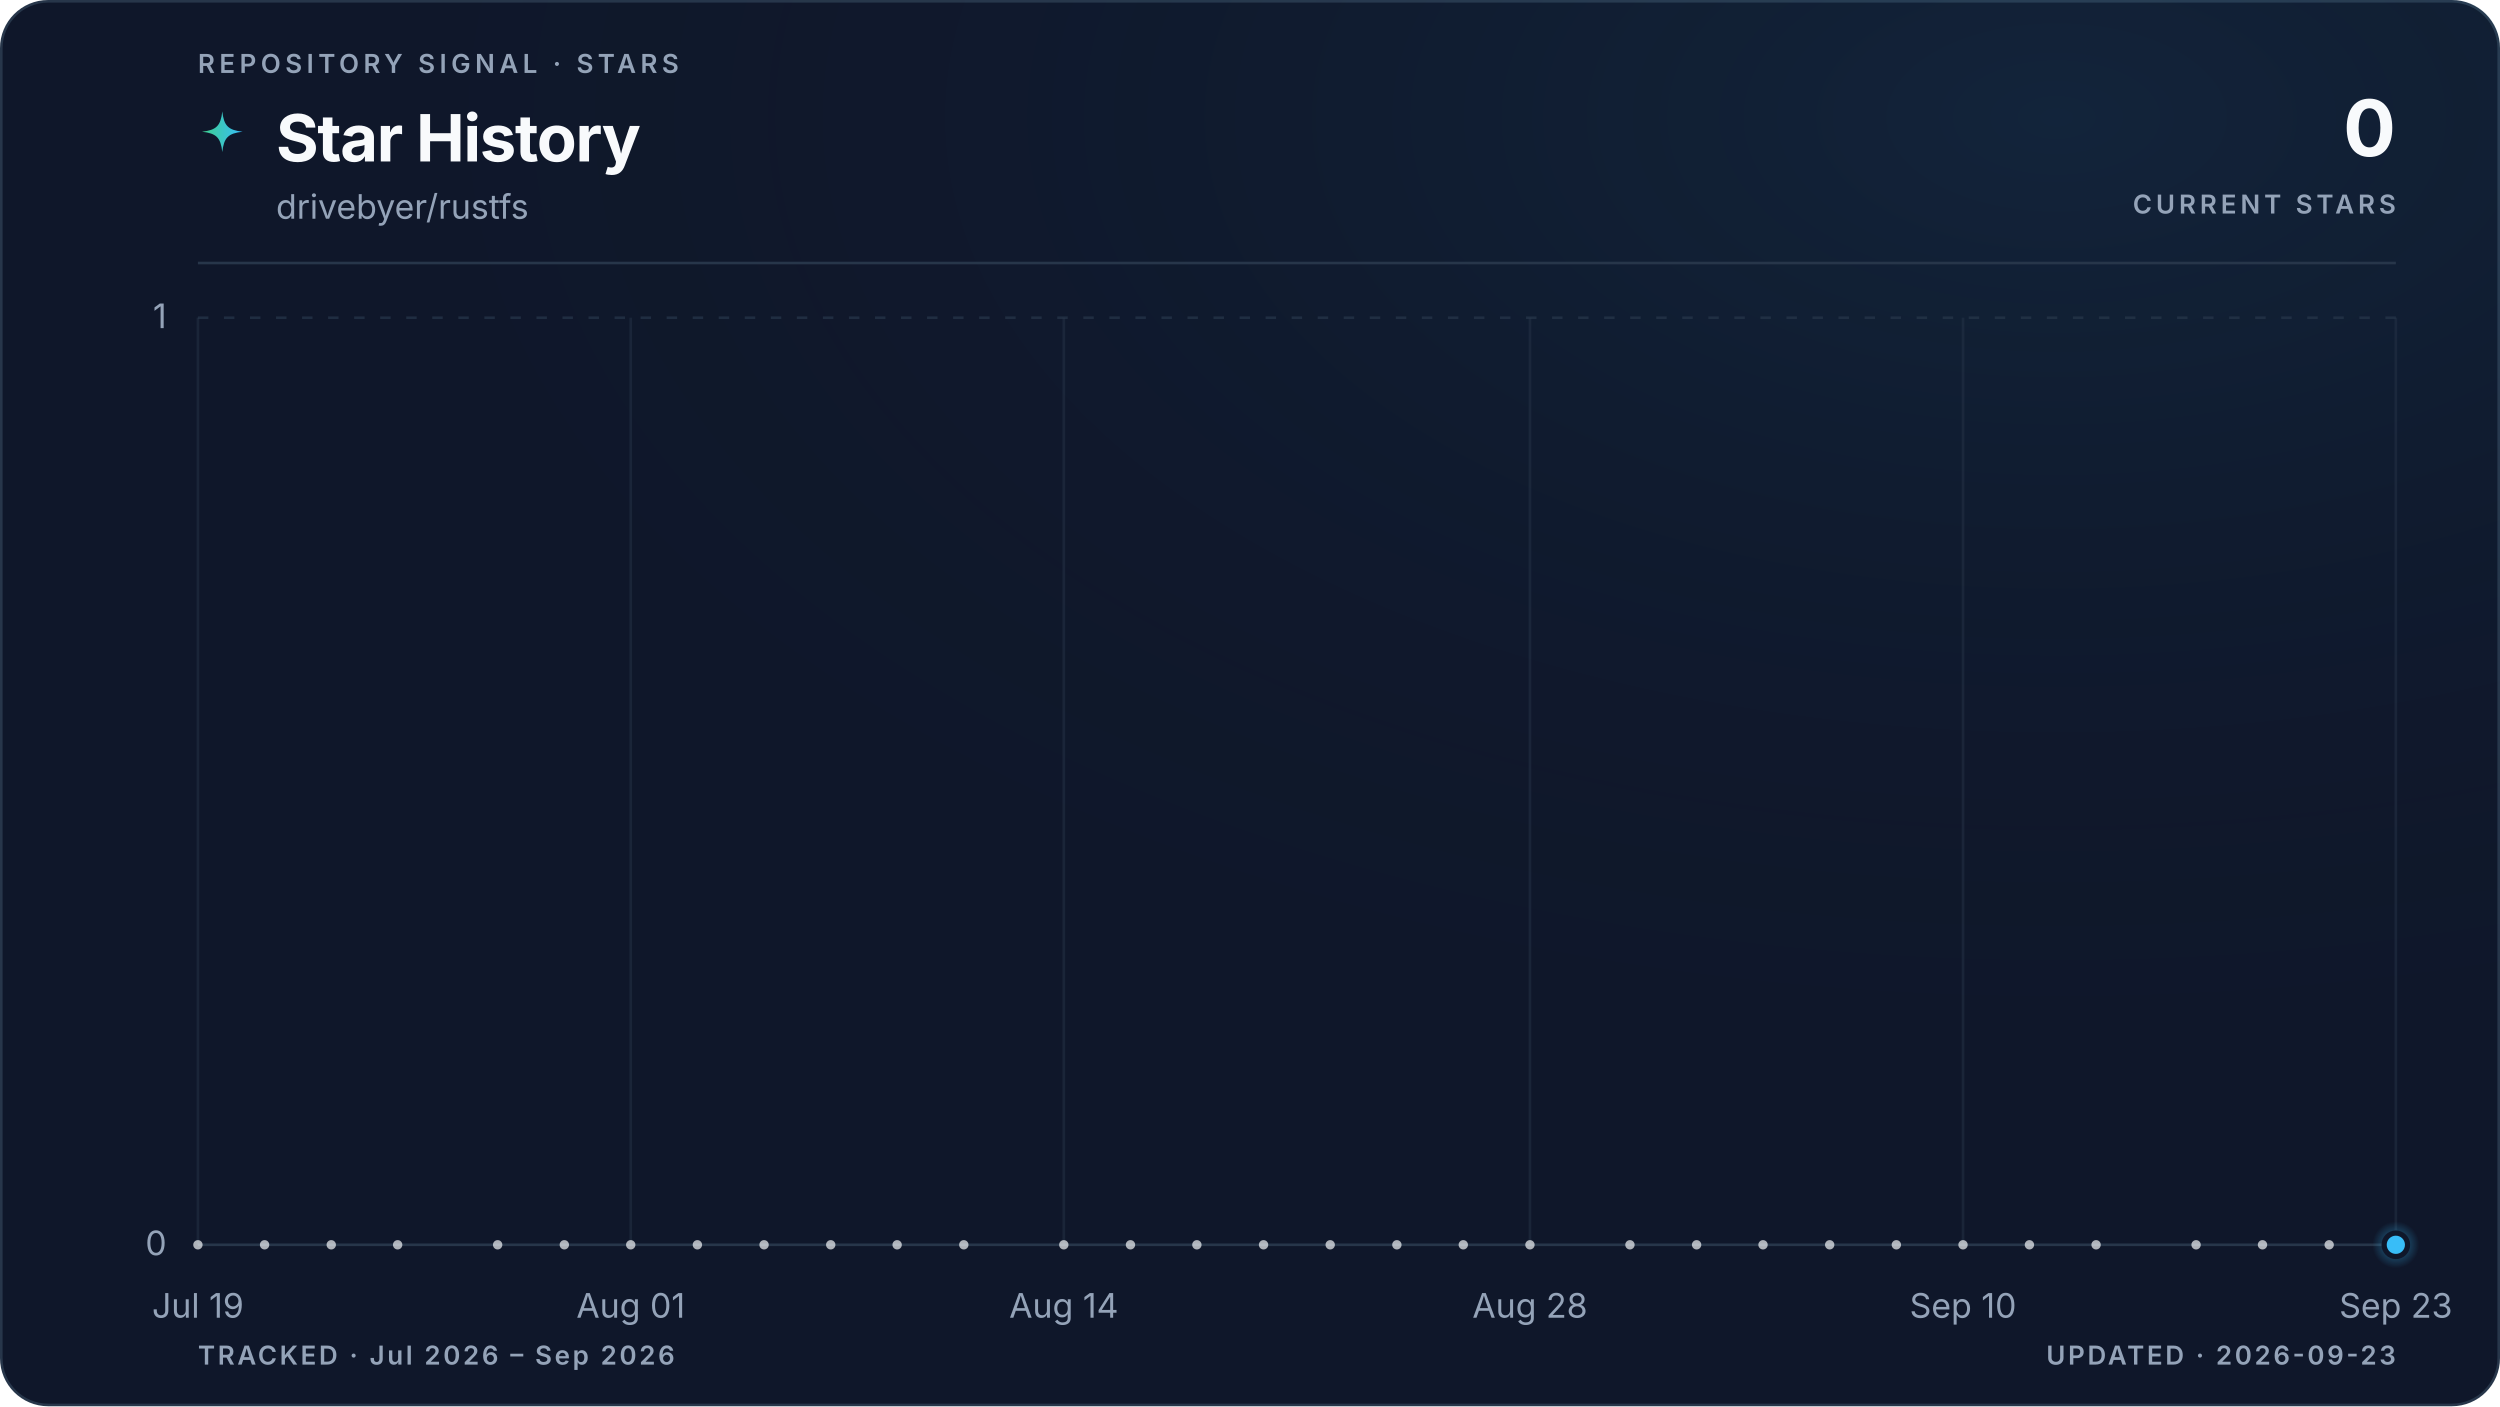
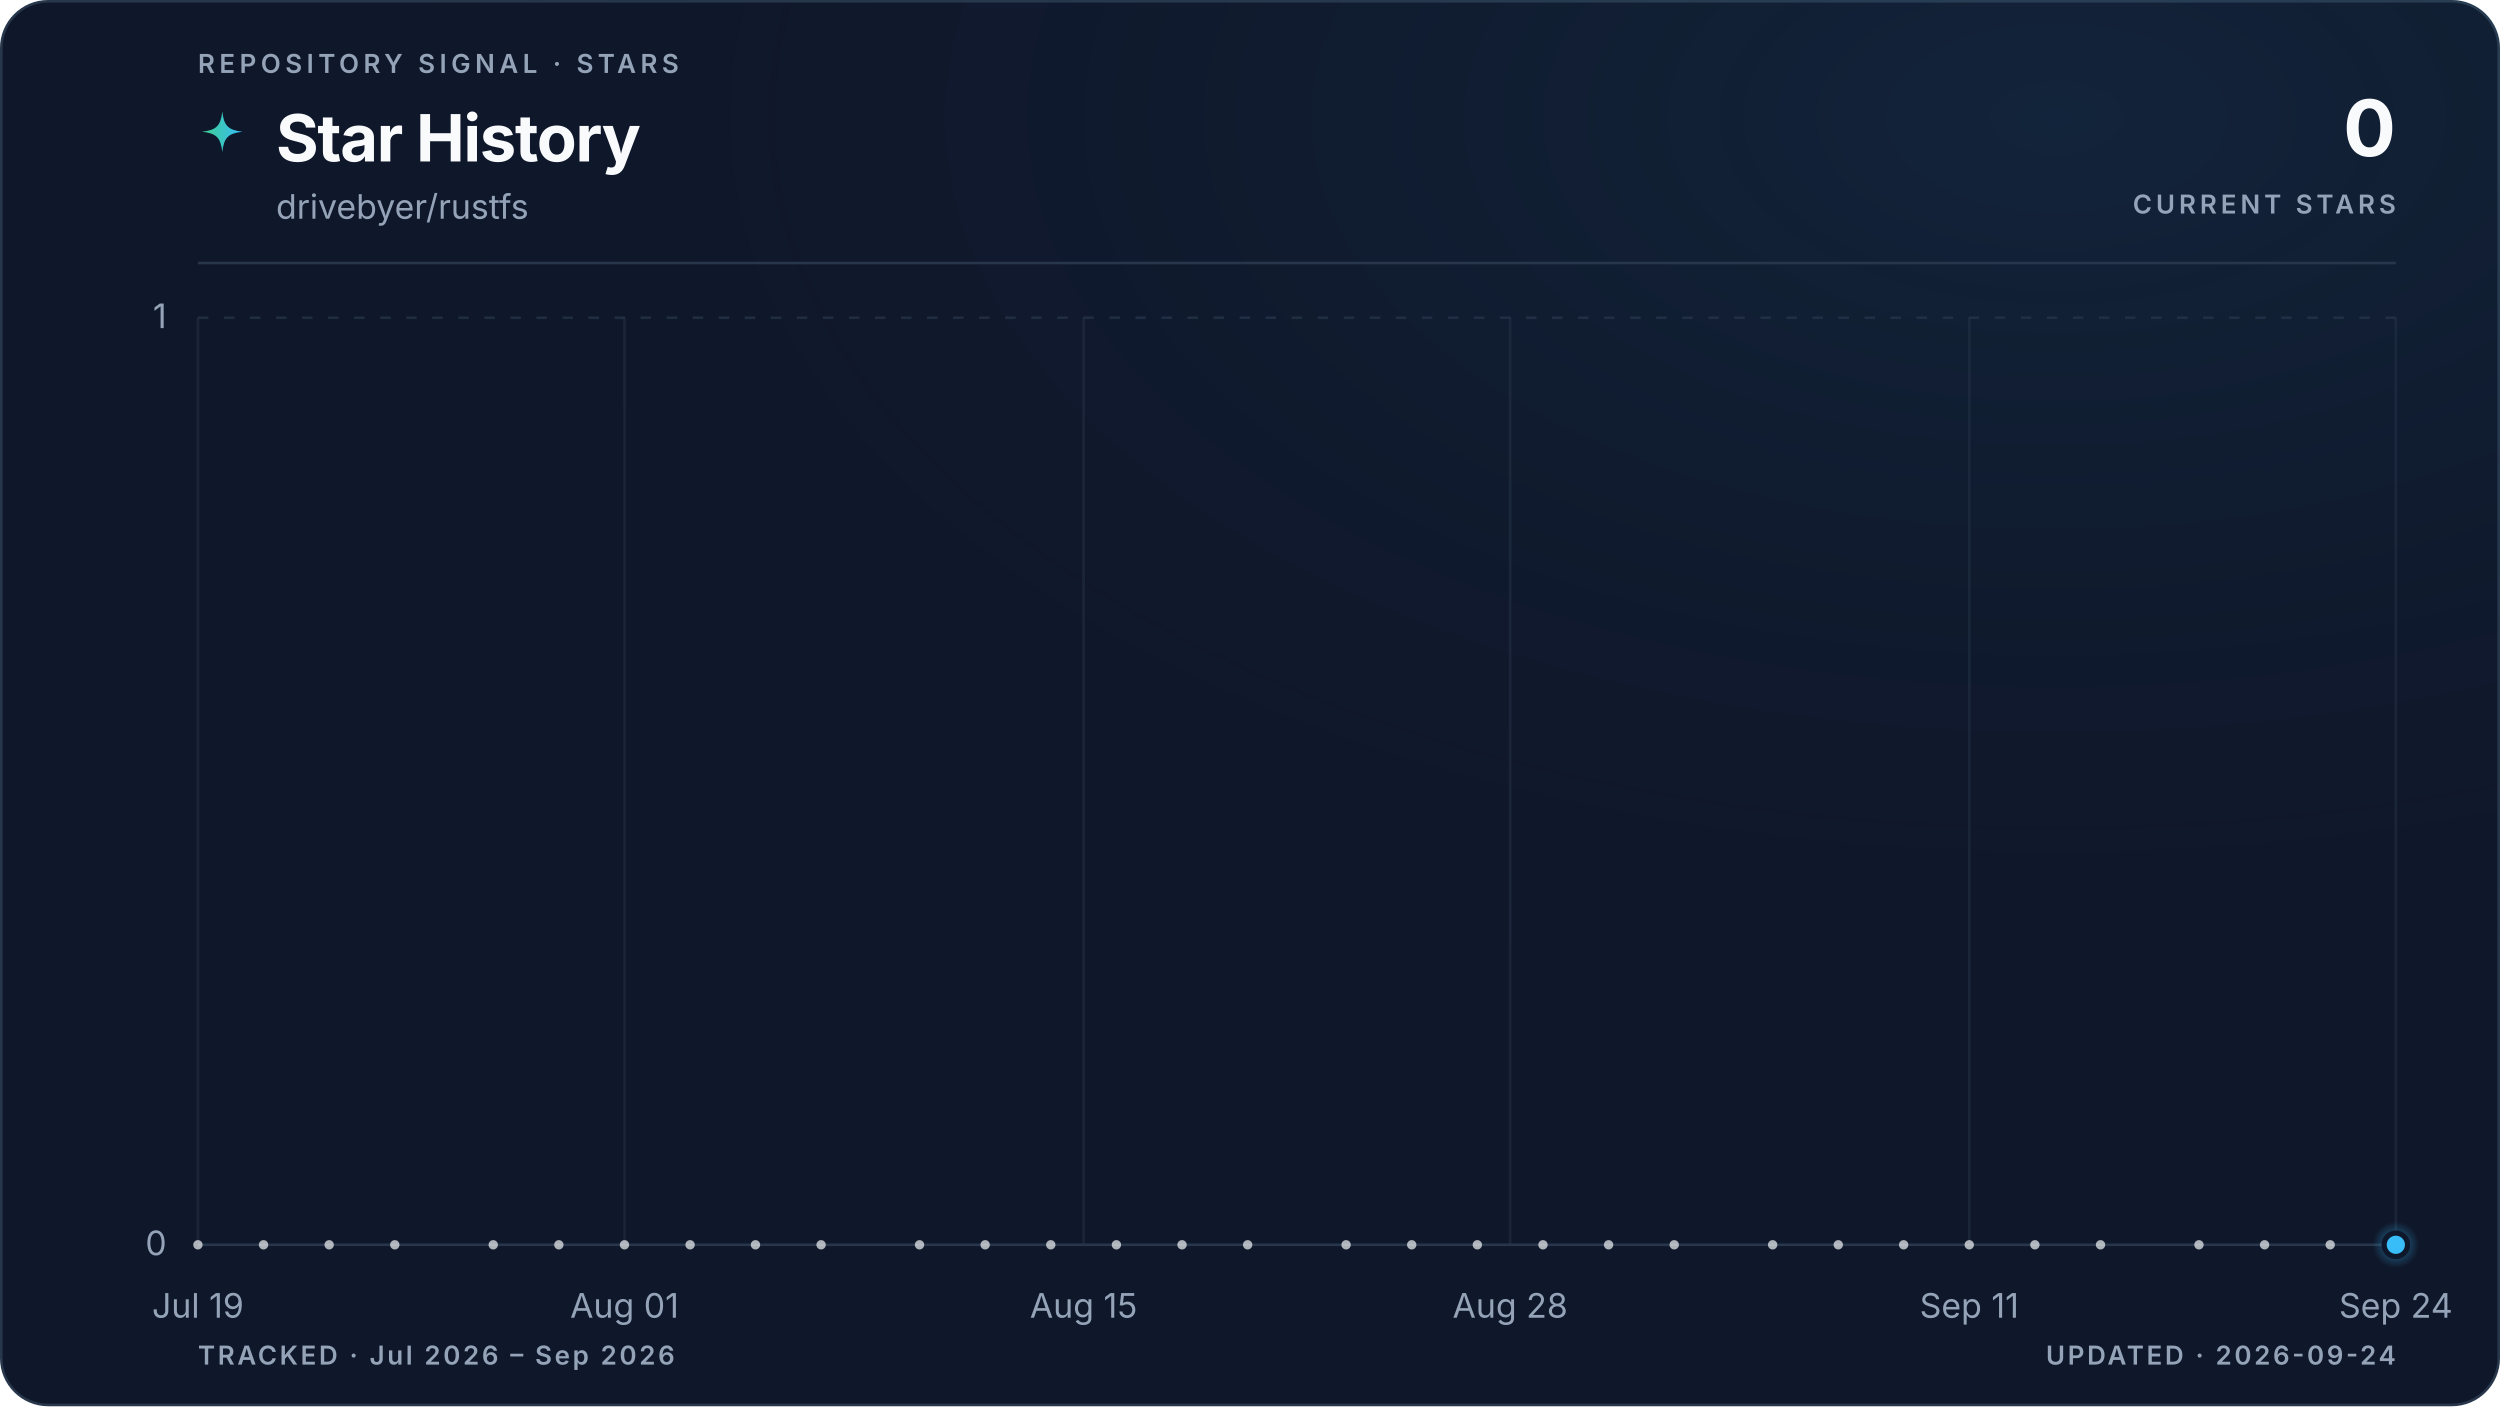
<svg xmlns="http://www.w3.org/2000/svg" viewBox="0 0 960 540" role="img" aria-labelledby="title description" data-style="gradient" data-variant="glow" data-layout="editorial" data-animated="true">
  <defs>
    <linearGradient id="trend" x1="0" y1="0" x2="1" y2="0">
      <stop offset="0%" stop-color="#3ecf8e" />
      <stop offset="100%" stop-color="#38bdf8" />
    </linearGradient>
    <linearGradient id="area" x1="0" y1="0" x2="0" y2="1">
      <stop offset="0%" stop-color="#3ecf8e" stop-opacity="0.22" />
      <stop offset="55%" stop-color="#38bdf8" stop-opacity="0.06" />
      <stop offset="100%" stop-color="#38bdf8" stop-opacity="0" />
    </linearGradient>
    <radialGradient id="marker-halo" cx="50%" cy="50%" r="50%">
      <stop offset="0%" stop-color="#38bdf8" stop-opacity="0.55" />
      <stop offset="100%" stop-color="#38bdf8" stop-opacity="0" />
    </radialGradient>
    <radialGradient id="surface-glow" cx="82%" cy="8%" r="70%">
      <stop offset="0%" stop-color="#38bdf8" stop-opacity="0.08" />
      <stop offset="100%" stop-color="#0f172a" stop-opacity="0" />
    </radialGradient>
    <filter id="trend-glow" x="-20%" y="-20%" width="140%" height="140%">
      <feGaussianBlur stdDeviation="5" />
    </filter>
  </defs>
  <style>
.trend-enter{transform-box:fill-box;transform-origin:center;animation:trend-enter 520ms cubic-bezier(0.16,1,0.3,1)}
.marker-enter{transform-box:fill-box;transform-origin:center;animation:marker-enter 320ms cubic-bezier(0.16,1,0.3,1) 200ms both}
.marker-pulse{transform-box:fill-box;transform-origin:center;animation:marker-pulse 2.6s ease-out infinite}
@keyframes trend-enter{from{opacity:.35;transform:translateY(10px)}to{opacity:1;transform:translateY(0)}}
@keyframes marker-enter{from{opacity:0;transform:scale(.4)}to{opacity:1;transform:scale(1)}}
@keyframes marker-pulse{0%{opacity:.5;transform:scale(.7)}70%,100%{opacity:0;transform:scale(2.1)}}
@media (prefers-reduced-motion:reduce){.trend-enter,.marker-enter,.marker-pulse{animation:none!important}}
@media (prefers-reduced-motion:reduce){.marker-pulse{opacity:0}}
</style>
  <rect x="0.5" y="0.5" width="959" height="539" fill="#0f172a" stroke="#27364a" stroke-width="1" rx="18" />
  <rect width="960" height="540" fill="url(#surface-glow)" rx="18" />
  <text x="76" y="28" fill="#94a3b8" font-family="ui-sans-serif, system-ui, -apple-system, BlinkMacSystemFont, 'Segoe UI', sans-serif" font-size="10" font-weight="600" letter-spacing="1.7">REPOSITORY SIGNAL · STARS</text>
  <path d="M12 1c.8 7.1 2.9 9.2 10 10-7.1.8-9.2 2.9-10 10-.8-7.1-2.9-9.2-10-10 7.1-.8 9.2-2.9 10-10Z" transform="translate(76 42) scale(.78)" fill="url(#trend)" aria-hidden="true" />
  <text x="106" y="62" fill="#f8fafc" font-family="ui-sans-serif, system-ui, -apple-system, BlinkMacSystemFont, 'Segoe UI', sans-serif" font-size="25" font-weight="700" letter-spacing="-0.5">Star History</text>
  <text x="106" y="84" fill="#94a3b8" font-family="ui-sans-serif, system-ui, -apple-system, BlinkMacSystemFont, 'Segoe UI', sans-serif" font-size="13">drivebyer/rustfs</text>
  <text x="920" y="60" fill="#f8fafc" font-family="ui-sans-serif, system-ui, -apple-system, BlinkMacSystemFont, 'Segoe UI', sans-serif" font-size="30" font-weight="700" letter-spacing="-0.6" text-anchor="end">0</text>
  <text x="920" y="82" fill="#94a3b8" font-family="ui-sans-serif, system-ui, -apple-system, BlinkMacSystemFont, 'Segoe UI', sans-serif" font-size="10" font-weight="600" letter-spacing="1.5" text-anchor="end">CURRENT STARS</text>
  <line x1="76" y1="101" x2="920" y2="101" stroke="#27364a" stroke-width="1" />
  <line x1="76" y1="478.0" x2="920" y2="478.0" stroke="#27364a" stroke-width="1" stroke-dasharray="0" opacity="1" />
  <text x="64" y="482.0" fill="#94a3b8" font-family="ui-sans-serif, system-ui, -apple-system, BlinkMacSystemFont, 'Segoe UI', sans-serif" font-size="13" text-anchor="end">0</text>
  <line x1="76" y1="122.0" x2="920" y2="122.0" stroke="#27364a" stroke-width="1" stroke-dasharray="4 6" opacity="0.7" />
  <text x="64" y="126.0" fill="#94a3b8" font-family="ui-sans-serif, system-ui, -apple-system, BlinkMacSystemFont, 'Segoe UI', sans-serif" font-size="13" text-anchor="end">1</text>
  <line x1="76.0" y1="122" x2="76.0" y2="478" stroke="#27364a" stroke-width="1" opacity="0.45" />
  <text x="76.0" y="506" fill="#94a3b8" font-family="ui-sans-serif, system-ui, -apple-system, BlinkMacSystemFont, 'Segoe UI', sans-serif" font-size="13" text-anchor="middle">Jul 19</text>
-   <line x1="242.2" y1="122" x2="242.2" y2="478" stroke="#27364a" stroke-width="1" opacity="0.45" />
-   <text x="242.2" y="506" fill="#94a3b8" font-family="ui-sans-serif, system-ui, -apple-system, BlinkMacSystemFont, 'Segoe UI', sans-serif" font-size="13" text-anchor="middle">Aug 01</text>
-   <line x1="408.5" y1="122" x2="408.5" y2="478" stroke="#27364a" stroke-width="1" opacity="0.45" />
-   <text x="408.5" y="506" fill="#94a3b8" font-family="ui-sans-serif, system-ui, -apple-system, BlinkMacSystemFont, 'Segoe UI', sans-serif" font-size="13" text-anchor="middle">Aug 14</text>
-   <line x1="587.5" y1="122" x2="587.5" y2="478" stroke="#27364a" stroke-width="1" opacity="0.45" />
-   <text x="587.5" y="506" fill="#94a3b8" font-family="ui-sans-serif, system-ui, -apple-system, BlinkMacSystemFont, 'Segoe UI', sans-serif" font-size="13" text-anchor="middle">Aug 28</text>
-   <line x1="753.8" y1="122" x2="753.8" y2="478" stroke="#27364a" stroke-width="1" opacity="0.45" />
-   <text x="753.8" y="506" fill="#94a3b8" font-family="ui-sans-serif, system-ui, -apple-system, BlinkMacSystemFont, 'Segoe UI', sans-serif" font-size="13" text-anchor="middle">Sep 10</text>
+   <line x1="239.8" y1="122" x2="239.8" y2="478" stroke="#27364a" stroke-width="1" opacity="0.45" />
+   <text x="239.8" y="506" fill="#94a3b8" font-family="ui-sans-serif, system-ui, -apple-system, BlinkMacSystemFont, 'Segoe UI', sans-serif" font-size="13" text-anchor="middle">Aug 01</text>
+   <line x1="416.1" y1="122" x2="416.1" y2="478" stroke="#27364a" stroke-width="1" opacity="0.45" />
+   <text x="416.1" y="506" fill="#94a3b8" font-family="ui-sans-serif, system-ui, -apple-system, BlinkMacSystemFont, 'Segoe UI', sans-serif" font-size="13" text-anchor="middle">Aug 15</text>
+   <line x1="579.9" y1="122" x2="579.9" y2="478" stroke="#27364a" stroke-width="1" opacity="0.45" />
+   <text x="579.9" y="506" fill="#94a3b8" font-family="ui-sans-serif, system-ui, -apple-system, BlinkMacSystemFont, 'Segoe UI', sans-serif" font-size="13" text-anchor="middle">Aug 28</text>
+   <line x1="756.2" y1="122" x2="756.2" y2="478" stroke="#27364a" stroke-width="1" opacity="0.45" />
+   <text x="756.2" y="506" fill="#94a3b8" font-family="ui-sans-serif, system-ui, -apple-system, BlinkMacSystemFont, 'Segoe UI', sans-serif" font-size="13" text-anchor="middle">Sep 11</text>
  <line x1="920.0" y1="122" x2="920.0" y2="478" stroke="#27364a" stroke-width="1" opacity="0.45" />
-   <text x="920.0" y="506" fill="#94a3b8" font-family="ui-sans-serif, system-ui, -apple-system, BlinkMacSystemFont, 'Segoe UI', sans-serif" font-size="13" text-anchor="middle">Sep 23</text>
+   <text x="920.0" y="506" fill="#94a3b8" font-family="ui-sans-serif, system-ui, -apple-system, BlinkMacSystemFont, 'Segoe UI', sans-serif" font-size="13" text-anchor="middle">Sep 24</text>
  <g class="trend-enter">
-     <path d="M 76.0 478.0 C 80.3 478.0, 84.5 478.0, 88.8 478.0 C 93.1 478.0, 97.3 478.0, 101.6 478.0 C 105.8 478.0, 110.1 478.0, 114.4 478.0 C 118.6 478.0, 122.9 478.0, 127.2 478.0 C 131.4 478.0, 135.7 478.0, 139.9 478.0 C 144.2 478.0, 148.5 478.0, 152.7 478.0 C 157.0 478.0, 161.3 478.0, 165.5 478.0 C 169.8 478.0, 174.0 478.0, 178.3 478.0 C 182.6 478.0, 186.8 478.0, 191.1 478.0 C 195.4 478.0, 199.6 478.0, 203.9 478.0 C 208.1 478.0, 212.4 478.0, 216.7 478.0 C 220.9 478.0, 225.2 478.0, 229.5 478.0 C 233.7 478.0, 238.0 478.0, 242.2 478.0 C 246.5 478.0, 250.8 478.0, 255.0 478.0 C 259.3 478.0, 263.6 478.0, 267.8 478.0 C 272.1 478.0, 276.3 478.0, 280.6 478.0 C 284.9 478.0, 289.1 478.0, 293.4 478.0 C 297.7 478.0, 301.9 478.0, 306.2 478.0 C 310.4 478.0, 314.7 478.0, 319.0 478.0 C 323.2 478.0, 327.5 478.0, 331.8 478.0 C 336.0 478.0, 340.3 478.0, 344.5 478.0 C 348.8 478.0, 353.1 478.0, 357.3 478.0 C 361.6 478.0, 365.9 478.0, 370.1 478.0 C 374.4 478.0, 378.6 478.0, 382.9 478.0 C 387.2 478.0, 391.4 478.0, 395.7 478.0 C 400.0 478.0, 404.2 478.0, 408.5 478.0 C 412.7 478.0, 417.0 478.0, 421.3 478.0 C 425.5 478.0, 429.8 478.0, 434.1 478.0 C 438.3 478.0, 442.6 478.0, 446.8 478.0 C 451.1 478.0, 455.4 478.0, 459.6 478.0 C 463.9 478.0, 468.2 478.0, 472.4 478.0 C 476.7 478.0, 480.9 478.0, 485.2 478.0 C 489.5 478.0, 493.7 478.0, 498.0 478.0 C 502.3 478.0, 506.5 478.0, 510.8 478.0 C 515.1 478.0, 519.3 478.0, 523.6 478.0 C 527.8 478.0, 532.1 478.0, 536.4 478.0 C 540.6 478.0, 544.9 478.0, 549.2 478.0 C 553.4 478.0, 557.7 478.0, 561.9 478.0 C 566.2 478.0, 570.5 478.0, 574.7 478.0 C 579.0 478.0, 583.3 478.0, 587.5 478.0 C 591.8 478.0, 596.0 478.0, 600.3 478.0 C 604.6 478.0, 608.8 478.0, 613.1 478.0 C 617.4 478.0, 621.6 478.0, 625.9 478.0 C 630.1 478.0, 634.4 478.0, 638.7 478.0 C 642.9 478.0, 647.2 478.0, 651.5 478.0 C 655.7 478.0, 660.0 478.0, 664.2 478.0 C 668.5 478.0, 672.8 478.0, 677.0 478.0 C 681.3 478.0, 685.6 478.0, 689.8 478.0 C 694.1 478.0, 698.3 478.0, 702.6 478.0 C 706.9 478.0, 711.1 478.0, 715.4 478.0 C 719.7 478.0, 723.9 478.0, 728.2 478.0 C 732.4 478.0, 736.7 478.0, 741.0 478.0 C 745.2 478.0, 749.5 478.0, 753.8 478.0 C 758.0 478.0, 762.3 478.0, 766.5 478.0 C 770.8 478.0, 775.1 478.0, 779.3 478.0 C 783.6 478.0, 787.9 478.0, 792.1 478.0 C 796.4 478.0, 800.6 478.0, 804.9 478.0 C 809.2 478.0, 813.4 478.0, 817.7 478.0 C 822.0 478.0, 826.2 478.0, 830.5 478.0 C 834.7 478.0, 839.0 478.0, 843.3 478.0 C 847.5 478.0, 851.8 478.0, 856.1 478.0 C 860.3 478.0, 864.6 478.0, 868.8 478.0 C 873.1 478.0, 877.4 478.0, 881.6 478.0 C 885.9 478.0, 890.2 478.0, 894.4 478.0 C 898.7 478.0, 902.9 478.0, 907.2 478.0 C 911.5 478.0, 915.7 478.0, 920.0 478.0 L 920.0 478.0 L 76.0 478.0 Z" fill="url(#area)" />
-     <path d="M 76.0 478.0 C 80.3 478.0, 84.5 478.0, 88.8 478.0 C 93.1 478.0, 97.3 478.0, 101.6 478.0 C 105.8 478.0, 110.1 478.0, 114.4 478.0 C 118.6 478.0, 122.9 478.0, 127.2 478.0 C 131.4 478.0, 135.7 478.0, 139.9 478.0 C 144.2 478.0, 148.5 478.0, 152.7 478.0 C 157.0 478.0, 161.3 478.0, 165.5 478.0 C 169.8 478.0, 174.0 478.0, 178.3 478.0 C 182.6 478.0, 186.8 478.0, 191.1 478.0 C 195.4 478.0, 199.6 478.0, 203.9 478.0 C 208.1 478.0, 212.4 478.0, 216.7 478.0 C 220.9 478.0, 225.2 478.0, 229.5 478.0 C 233.7 478.0, 238.0 478.0, 242.2 478.0 C 246.5 478.0, 250.8 478.0, 255.0 478.0 C 259.3 478.0, 263.6 478.0, 267.8 478.0 C 272.1 478.0, 276.3 478.0, 280.6 478.0 C 284.9 478.0, 289.1 478.0, 293.4 478.0 C 297.7 478.0, 301.9 478.0, 306.2 478.0 C 310.4 478.0, 314.7 478.0, 319.0 478.0 C 323.2 478.0, 327.5 478.0, 331.8 478.0 C 336.0 478.0, 340.3 478.0, 344.5 478.0 C 348.8 478.0, 353.1 478.0, 357.3 478.0 C 361.6 478.0, 365.9 478.0, 370.1 478.0 C 374.4 478.0, 378.6 478.0, 382.9 478.0 C 387.2 478.0, 391.4 478.0, 395.7 478.0 C 400.0 478.0, 404.2 478.0, 408.5 478.0 C 412.7 478.0, 417.0 478.0, 421.3 478.0 C 425.5 478.0, 429.8 478.0, 434.1 478.0 C 438.3 478.0, 442.6 478.0, 446.8 478.0 C 451.1 478.0, 455.4 478.0, 459.6 478.0 C 463.9 478.0, 468.2 478.0, 472.4 478.0 C 476.7 478.0, 480.9 478.0, 485.2 478.0 C 489.5 478.0, 493.7 478.0, 498.0 478.0 C 502.3 478.0, 506.5 478.0, 510.8 478.0 C 515.1 478.0, 519.3 478.0, 523.6 478.0 C 527.8 478.0, 532.1 478.0, 536.4 478.0 C 540.6 478.0, 544.9 478.0, 549.2 478.0 C 553.4 478.0, 557.7 478.0, 561.9 478.0 C 566.2 478.0, 570.5 478.0, 574.7 478.0 C 579.0 478.0, 583.3 478.0, 587.5 478.0 C 591.8 478.0, 596.0 478.0, 600.3 478.0 C 604.6 478.0, 608.8 478.0, 613.1 478.0 C 617.4 478.0, 621.6 478.0, 625.9 478.0 C 630.1 478.0, 634.4 478.0, 638.7 478.0 C 642.9 478.0, 647.2 478.0, 651.5 478.0 C 655.7 478.0, 660.0 478.0, 664.2 478.0 C 668.5 478.0, 672.8 478.0, 677.0 478.0 C 681.3 478.0, 685.6 478.0, 689.8 478.0 C 694.1 478.0, 698.3 478.0, 702.6 478.0 C 706.9 478.0, 711.1 478.0, 715.4 478.0 C 719.7 478.0, 723.9 478.0, 728.2 478.0 C 732.4 478.0, 736.7 478.0, 741.0 478.0 C 745.2 478.0, 749.5 478.0, 753.8 478.0 C 758.0 478.0, 762.3 478.0, 766.5 478.0 C 770.8 478.0, 775.1 478.0, 779.3 478.0 C 783.6 478.0, 787.9 478.0, 792.1 478.0 C 796.4 478.0, 800.6 478.0, 804.9 478.0 C 809.2 478.0, 813.4 478.0, 817.7 478.0 C 822.0 478.0, 826.2 478.0, 830.5 478.0 C 834.7 478.0, 839.0 478.0, 843.3 478.0 C 847.5 478.0, 851.8 478.0, 856.1 478.0 C 860.3 478.0, 864.6 478.0, 868.8 478.0 C 873.1 478.0, 877.4 478.0, 881.6 478.0 C 885.9 478.0, 890.2 478.0, 894.4 478.0 C 898.7 478.0, 902.9 478.0, 907.2 478.0 C 911.5 478.0, 915.7 478.0, 920.0 478.0" fill="none" stroke="url(#trend)" stroke-width="10" stroke-linecap="round" stroke-linejoin="round" opacity="0.10" filter="url(#trend-glow)" />
-     <path d="M 76.0 478.0 C 80.3 478.0, 84.5 478.0, 88.8 478.0 C 93.1 478.0, 97.3 478.0, 101.6 478.0 C 105.8 478.0, 110.1 478.0, 114.4 478.0 C 118.6 478.0, 122.9 478.0, 127.2 478.0 C 131.4 478.0, 135.7 478.0, 139.9 478.0 C 144.2 478.0, 148.5 478.0, 152.7 478.0 C 157.0 478.0, 161.3 478.0, 165.5 478.0 C 169.8 478.0, 174.0 478.0, 178.3 478.0 C 182.6 478.0, 186.8 478.0, 191.1 478.0 C 195.4 478.0, 199.6 478.0, 203.9 478.0 C 208.1 478.0, 212.4 478.0, 216.7 478.0 C 220.9 478.0, 225.2 478.0, 229.5 478.0 C 233.7 478.0, 238.0 478.0, 242.2 478.0 C 246.5 478.0, 250.8 478.0, 255.0 478.0 C 259.3 478.0, 263.6 478.0, 267.8 478.0 C 272.1 478.0, 276.3 478.0, 280.6 478.0 C 284.9 478.0, 289.1 478.0, 293.4 478.0 C 297.7 478.0, 301.9 478.0, 306.2 478.0 C 310.4 478.0, 314.7 478.0, 319.0 478.0 C 323.2 478.0, 327.5 478.0, 331.8 478.0 C 336.0 478.0, 340.3 478.0, 344.5 478.0 C 348.8 478.0, 353.1 478.0, 357.3 478.0 C 361.6 478.0, 365.9 478.0, 370.1 478.0 C 374.4 478.0, 378.6 478.0, 382.9 478.0 C 387.2 478.0, 391.4 478.0, 395.7 478.0 C 400.0 478.0, 404.2 478.0, 408.5 478.0 C 412.7 478.0, 417.0 478.0, 421.3 478.0 C 425.5 478.0, 429.8 478.0, 434.1 478.0 C 438.3 478.0, 442.6 478.0, 446.8 478.0 C 451.1 478.0, 455.4 478.0, 459.6 478.0 C 463.9 478.0, 468.2 478.0, 472.4 478.0 C 476.7 478.0, 480.9 478.0, 485.2 478.0 C 489.5 478.0, 493.7 478.0, 498.0 478.0 C 502.3 478.0, 506.5 478.0, 510.8 478.0 C 515.1 478.0, 519.3 478.0, 523.6 478.0 C 527.8 478.0, 532.1 478.0, 536.4 478.0 C 540.6 478.0, 544.9 478.0, 549.2 478.0 C 553.4 478.0, 557.7 478.0, 561.9 478.0 C 566.2 478.0, 570.5 478.0, 574.7 478.0 C 579.0 478.0, 583.3 478.0, 587.5 478.0 C 591.8 478.0, 596.0 478.0, 600.3 478.0 C 604.6 478.0, 608.8 478.0, 613.1 478.0 C 617.4 478.0, 621.6 478.0, 625.9 478.0 C 630.1 478.0, 634.4 478.0, 638.7 478.0 C 642.9 478.0, 647.2 478.0, 651.5 478.0 C 655.7 478.0, 660.0 478.0, 664.2 478.0 C 668.5 478.0, 672.8 478.0, 677.0 478.0 C 681.3 478.0, 685.6 478.0, 689.8 478.0 C 694.1 478.0, 698.3 478.0, 702.6 478.0 C 706.9 478.0, 711.1 478.0, 715.4 478.0 C 719.7 478.0, 723.9 478.0, 728.2 478.0 C 732.4 478.0, 736.7 478.0, 741.0 478.0 C 745.2 478.0, 749.5 478.0, 753.8 478.0 C 758.0 478.0, 762.3 478.0, 766.5 478.0 C 770.8 478.0, 775.1 478.0, 779.3 478.0 C 783.6 478.0, 787.9 478.0, 792.1 478.0 C 796.4 478.0, 800.6 478.0, 804.9 478.0 C 809.2 478.0, 813.4 478.0, 817.7 478.0 C 822.0 478.0, 826.2 478.0, 830.5 478.0 C 834.7 478.0, 839.0 478.0, 843.3 478.0 C 847.5 478.0, 851.8 478.0, 856.1 478.0 C 860.3 478.0, 864.6 478.0, 868.8 478.0 C 873.1 478.0, 877.4 478.0, 881.6 478.0 C 885.9 478.0, 890.2 478.0, 894.4 478.0 C 898.7 478.0, 902.9 478.0, 907.2 478.0 C 911.5 478.0, 915.7 478.0, 920.0 478.0" fill="none" stroke="url(#trend)" stroke-width="3" stroke-linecap="round" stroke-linejoin="round" />
+     <path d="M 76.0 478.0 C 80.2 478.0, 84.4 478.0, 88.6 478.0 C 92.8 478.0, 97.0 478.0, 101.2 478.0 C 105.4 478.0, 109.6 478.0, 113.8 478.0 C 118.0 478.0, 122.2 478.0, 126.4 478.0 C 130.6 478.0, 134.8 478.0, 139.0 478.0 C 143.2 478.0, 147.4 478.0, 151.6 478.0 C 155.8 478.0, 160.0 478.0, 164.2 478.0 C 168.4 478.0, 172.6 478.0, 176.8 478.0 C 181.0 478.0, 185.2 478.0, 189.4 478.0 C 193.6 478.0, 197.8 478.0, 202.0 478.0 C 206.2 478.0, 210.4 478.0, 214.6 478.0 C 218.8 478.0, 223.0 478.0, 227.2 478.0 C 231.4 478.0, 235.6 478.0, 239.8 478.0 C 244.0 478.0, 248.2 478.0, 252.4 478.0 C 256.6 478.0, 260.8 478.0, 265.0 478.0 C 269.2 478.0, 273.4 478.0, 277.6 478.0 C 281.8 478.0, 286.0 478.0, 290.1 478.0 C 294.3 478.0, 298.5 478.0, 302.7 478.0 C 306.9 478.0, 311.1 478.0, 315.3 478.0 C 319.5 478.0, 323.7 478.0, 327.9 478.0 C 332.1 478.0, 336.3 478.0, 340.5 478.0 C 344.7 478.0, 348.9 478.0, 353.1 478.0 C 357.3 478.0, 361.5 478.0, 365.7 478.0 C 369.9 478.0, 374.1 478.0, 378.3 478.0 C 382.5 478.0, 386.7 478.0, 390.9 478.0 C 395.1 478.0, 399.3 478.0, 403.5 478.0 C 407.7 478.0, 411.9 478.0, 416.1 478.0 C 420.3 478.0, 424.5 478.0, 428.7 478.0 C 432.9 478.0, 437.1 478.0, 441.3 478.0 C 445.5 478.0, 449.7 478.0, 453.9 478.0 C 458.1 478.0, 462.3 478.0, 466.5 478.0 C 470.7 478.0, 474.9 478.0, 479.1 478.0 C 483.3 478.0, 487.5 478.0, 491.7 478.0 C 495.9 478.0, 500.1 478.0, 504.3 478.0 C 508.5 478.0, 512.7 478.0, 516.9 478.0 C 521.1 478.0, 525.3 478.0, 529.5 478.0 C 533.7 478.0, 537.9 478.0, 542.1 478.0 C 546.3 478.0, 550.5 478.0, 554.7 478.0 C 558.9 478.0, 563.1 478.0, 567.3 478.0 C 571.5 478.0, 575.7 478.0, 579.9 478.0 C 584.1 478.0, 588.3 478.0, 592.5 478.0 C 596.7 478.0, 600.9 478.0, 605.1 478.0 C 609.3 478.0, 613.5 478.0, 617.7 478.0 C 621.9 478.0, 626.1 478.0, 630.3 478.0 C 634.5 478.0, 638.7 478.0, 642.9 478.0 C 647.1 478.0, 651.3 478.0, 655.5 478.0 C 659.7 478.0, 663.9 478.0, 668.1 478.0 C 672.3 478.0, 676.5 478.0, 680.7 478.0 C 684.9 478.0, 689.1 478.0, 693.3 478.0 C 697.5 478.0, 701.7 478.0, 705.9 478.0 C 710.0 478.0, 714.2 478.0, 718.4 478.0 C 722.6 478.0, 726.8 478.0, 731.0 478.0 C 735.2 478.0, 739.4 478.0, 743.6 478.0 C 747.8 478.0, 752.0 478.0, 756.2 478.0 C 760.4 478.0, 764.6 478.0, 768.8 478.0 C 773.0 478.0, 777.2 478.0, 781.4 478.0 C 785.6 478.0, 789.8 478.0, 794.0 478.0 C 798.2 478.0, 802.4 478.0, 806.6 478.0 C 810.8 478.0, 815.0 478.0, 819.2 478.0 C 823.4 478.0, 827.6 478.0, 831.8 478.0 C 836.0 478.0, 840.2 478.0, 844.4 478.0 C 848.6 478.0, 852.8 478.0, 857.0 478.0 C 861.2 478.0, 865.4 478.0, 869.6 478.0 C 873.8 478.0, 878.0 478.0, 882.2 478.0 C 886.4 478.0, 890.6 478.0, 894.8 478.0 C 899.0 478.0, 903.2 478.0, 907.4 478.0 C 911.6 478.0, 915.8 478.0, 920.0 478.0 L 920.0 478.0 L 76.0 478.0 Z" fill="url(#area)" />
+     <path d="M 76.0 478.0 C 80.2 478.0, 84.4 478.0, 88.6 478.0 C 92.8 478.0, 97.0 478.0, 101.2 478.0 C 105.4 478.0, 109.6 478.0, 113.8 478.0 C 118.0 478.0, 122.2 478.0, 126.4 478.0 C 130.6 478.0, 134.8 478.0, 139.0 478.0 C 143.2 478.0, 147.4 478.0, 151.6 478.0 C 155.8 478.0, 160.0 478.0, 164.2 478.0 C 168.4 478.0, 172.6 478.0, 176.8 478.0 C 181.0 478.0, 185.2 478.0, 189.4 478.0 C 193.6 478.0, 197.8 478.0, 202.0 478.0 C 206.2 478.0, 210.4 478.0, 214.6 478.0 C 218.8 478.0, 223.0 478.0, 227.2 478.0 C 231.4 478.0, 235.6 478.0, 239.8 478.0 C 244.0 478.0, 248.2 478.0, 252.4 478.0 C 256.6 478.0, 260.8 478.0, 265.0 478.0 C 269.2 478.0, 273.4 478.0, 277.6 478.0 C 281.8 478.0, 286.0 478.0, 290.1 478.0 C 294.3 478.0, 298.5 478.0, 302.7 478.0 C 306.9 478.0, 311.1 478.0, 315.3 478.0 C 319.5 478.0, 323.7 478.0, 327.9 478.0 C 332.1 478.0, 336.3 478.0, 340.5 478.0 C 344.7 478.0, 348.9 478.0, 353.1 478.0 C 357.3 478.0, 361.5 478.0, 365.7 478.0 C 369.9 478.0, 374.1 478.0, 378.3 478.0 C 382.5 478.0, 386.7 478.0, 390.9 478.0 C 395.1 478.0, 399.3 478.0, 403.5 478.0 C 407.7 478.0, 411.9 478.0, 416.1 478.0 C 420.3 478.0, 424.5 478.0, 428.7 478.0 C 432.9 478.0, 437.1 478.0, 441.3 478.0 C 445.5 478.0, 449.7 478.0, 453.9 478.0 C 458.1 478.0, 462.3 478.0, 466.5 478.0 C 470.7 478.0, 474.9 478.0, 479.1 478.0 C 483.3 478.0, 487.5 478.0, 491.7 478.0 C 495.9 478.0, 500.1 478.0, 504.3 478.0 C 508.5 478.0, 512.7 478.0, 516.9 478.0 C 521.1 478.0, 525.3 478.0, 529.5 478.0 C 533.7 478.0, 537.9 478.0, 542.1 478.0 C 546.3 478.0, 550.5 478.0, 554.7 478.0 C 558.9 478.0, 563.1 478.0, 567.3 478.0 C 571.5 478.0, 575.7 478.0, 579.9 478.0 C 584.1 478.0, 588.3 478.0, 592.5 478.0 C 596.7 478.0, 600.9 478.0, 605.1 478.0 C 609.3 478.0, 613.5 478.0, 617.7 478.0 C 621.9 478.0, 626.1 478.0, 630.3 478.0 C 634.5 478.0, 638.7 478.0, 642.9 478.0 C 647.1 478.0, 651.3 478.0, 655.5 478.0 C 659.7 478.0, 663.9 478.0, 668.1 478.0 C 672.3 478.0, 676.5 478.0, 680.7 478.0 C 684.9 478.0, 689.1 478.0, 693.3 478.0 C 697.5 478.0, 701.7 478.0, 705.9 478.0 C 710.0 478.0, 714.2 478.0, 718.4 478.0 C 722.6 478.0, 726.8 478.0, 731.0 478.0 C 735.2 478.0, 739.4 478.0, 743.6 478.0 C 747.8 478.0, 752.0 478.0, 756.2 478.0 C 760.4 478.0, 764.6 478.0, 768.8 478.0 C 773.0 478.0, 777.2 478.0, 781.4 478.0 C 785.6 478.0, 789.8 478.0, 794.0 478.0 C 798.2 478.0, 802.4 478.0, 806.6 478.0 C 810.8 478.0, 815.0 478.0, 819.2 478.0 C 823.4 478.0, 827.6 478.0, 831.8 478.0 C 836.0 478.0, 840.2 478.0, 844.4 478.0 C 848.6 478.0, 852.8 478.0, 857.0 478.0 C 861.2 478.0, 865.4 478.0, 869.6 478.0 C 873.8 478.0, 878.0 478.0, 882.2 478.0 C 886.4 478.0, 890.6 478.0, 894.8 478.0 C 899.0 478.0, 903.2 478.0, 907.4 478.0 C 911.6 478.0, 915.8 478.0, 920.0 478.0" fill="none" stroke="url(#trend)" stroke-width="10" stroke-linecap="round" stroke-linejoin="round" opacity="0.10" filter="url(#trend-glow)" />
+     <path d="M 76.0 478.0 C 80.2 478.0, 84.4 478.0, 88.6 478.0 C 92.8 478.0, 97.0 478.0, 101.2 478.0 C 105.4 478.0, 109.6 478.0, 113.8 478.0 C 118.0 478.0, 122.2 478.0, 126.4 478.0 C 130.6 478.0, 134.8 478.0, 139.0 478.0 C 143.2 478.0, 147.4 478.0, 151.6 478.0 C 155.8 478.0, 160.0 478.0, 164.2 478.0 C 168.4 478.0, 172.6 478.0, 176.8 478.0 C 181.0 478.0, 185.2 478.0, 189.4 478.0 C 193.6 478.0, 197.8 478.0, 202.0 478.0 C 206.2 478.0, 210.4 478.0, 214.6 478.0 C 218.8 478.0, 223.0 478.0, 227.2 478.0 C 231.4 478.0, 235.6 478.0, 239.8 478.0 C 244.0 478.0, 248.2 478.0, 252.4 478.0 C 256.6 478.0, 260.8 478.0, 265.0 478.0 C 269.2 478.0, 273.4 478.0, 277.6 478.0 C 281.8 478.0, 286.0 478.0, 290.1 478.0 C 294.3 478.0, 298.5 478.0, 302.7 478.0 C 306.9 478.0, 311.1 478.0, 315.3 478.0 C 319.5 478.0, 323.7 478.0, 327.9 478.0 C 332.1 478.0, 336.3 478.0, 340.5 478.0 C 344.7 478.0, 348.9 478.0, 353.1 478.0 C 357.3 478.0, 361.5 478.0, 365.7 478.0 C 369.9 478.0, 374.1 478.0, 378.3 478.0 C 382.5 478.0, 386.7 478.0, 390.9 478.0 C 395.1 478.0, 399.3 478.0, 403.5 478.0 C 407.7 478.0, 411.9 478.0, 416.1 478.0 C 420.3 478.0, 424.5 478.0, 428.7 478.0 C 432.9 478.0, 437.1 478.0, 441.3 478.0 C 445.5 478.0, 449.7 478.0, 453.9 478.0 C 458.1 478.0, 462.3 478.0, 466.5 478.0 C 470.7 478.0, 474.9 478.0, 479.1 478.0 C 483.3 478.0, 487.5 478.0, 491.7 478.0 C 495.9 478.0, 500.1 478.0, 504.3 478.0 C 508.5 478.0, 512.7 478.0, 516.9 478.0 C 521.1 478.0, 525.3 478.0, 529.5 478.0 C 533.7 478.0, 537.9 478.0, 542.1 478.0 C 546.3 478.0, 550.5 478.0, 554.7 478.0 C 558.9 478.0, 563.1 478.0, 567.3 478.0 C 571.5 478.0, 575.7 478.0, 579.9 478.0 C 584.1 478.0, 588.3 478.0, 592.5 478.0 C 596.7 478.0, 600.9 478.0, 605.1 478.0 C 609.3 478.0, 613.5 478.0, 617.7 478.0 C 621.9 478.0, 626.1 478.0, 630.3 478.0 C 634.5 478.0, 638.7 478.0, 642.9 478.0 C 647.1 478.0, 651.3 478.0, 655.5 478.0 C 659.7 478.0, 663.9 478.0, 668.1 478.0 C 672.3 478.0, 676.5 478.0, 680.7 478.0 C 684.9 478.0, 689.1 478.0, 693.3 478.0 C 697.5 478.0, 701.7 478.0, 705.9 478.0 C 710.0 478.0, 714.2 478.0, 718.4 478.0 C 722.6 478.0, 726.8 478.0, 731.0 478.0 C 735.2 478.0, 739.4 478.0, 743.6 478.0 C 747.8 478.0, 752.0 478.0, 756.2 478.0 C 760.4 478.0, 764.6 478.0, 768.8 478.0 C 773.0 478.0, 777.2 478.0, 781.4 478.0 C 785.6 478.0, 789.8 478.0, 794.0 478.0 C 798.2 478.0, 802.4 478.0, 806.6 478.0 C 810.8 478.0, 815.0 478.0, 819.2 478.0 C 823.4 478.0, 827.6 478.0, 831.8 478.0 C 836.0 478.0, 840.2 478.0, 844.4 478.0 C 848.6 478.0, 852.8 478.0, 857.0 478.0 C 861.2 478.0, 865.4 478.0, 869.6 478.0 C 873.8 478.0, 878.0 478.0, 882.2 478.0 C 886.4 478.0, 890.6 478.0, 894.8 478.0 C 899.0 478.0, 903.2 478.0, 907.4 478.0 C 911.6 478.0, 915.8 478.0, 920.0 478.0" fill="none" stroke="url(#trend)" stroke-width="3" stroke-linecap="round" stroke-linejoin="round" />
    <g data-point-count="31" fill="#f8fafc" opacity="0.68">
      <circle cx="76.0" cy="478.0" r="1.8" />
-       <circle cx="101.6" cy="478.0" r="1.8" />
-       <circle cx="127.2" cy="478.0" r="1.8" />
-       <circle cx="152.7" cy="478.0" r="1.8" />
-       <circle cx="191.1" cy="478.0" r="1.8" />
-       <circle cx="216.7" cy="478.0" r="1.8" />
-       <circle cx="242.2" cy="478.0" r="1.8" />
-       <circle cx="267.8" cy="478.0" r="1.8" />
-       <circle cx="293.4" cy="478.0" r="1.8" />
-       <circle cx="319.0" cy="478.0" r="1.8" />
-       <circle cx="344.5" cy="478.0" r="1.8" />
-       <circle cx="370.1" cy="478.0" r="1.8" />
-       <circle cx="408.5" cy="478.0" r="1.8" />
-       <circle cx="434.1" cy="478.0" r="1.8" />
-       <circle cx="459.6" cy="478.0" r="1.8" />
-       <circle cx="485.2" cy="478.0" r="1.8" />
-       <circle cx="510.8" cy="478.0" r="1.8" />
-       <circle cx="536.4" cy="478.0" r="1.8" />
-       <circle cx="561.9" cy="478.0" r="1.8" />
-       <circle cx="587.5" cy="478.0" r="1.8" />
-       <circle cx="625.9" cy="478.0" r="1.8" />
-       <circle cx="651.5" cy="478.0" r="1.8" />
-       <circle cx="677.0" cy="478.0" r="1.8" />
-       <circle cx="702.6" cy="478.0" r="1.8" />
-       <circle cx="728.2" cy="478.0" r="1.8" />
-       <circle cx="753.8" cy="478.0" r="1.8" />
-       <circle cx="779.3" cy="478.0" r="1.8" />
-       <circle cx="804.9" cy="478.0" r="1.8" />
-       <circle cx="843.3" cy="478.0" r="1.8" />
-       <circle cx="868.8" cy="478.0" r="1.8" />
-       <circle cx="894.4" cy="478.0" r="1.8" />
+       <circle cx="101.2" cy="478.0" r="1.8" />
+       <circle cx="126.4" cy="478.0" r="1.8" />
+       <circle cx="151.6" cy="478.0" r="1.8" />
+       <circle cx="189.4" cy="478.0" r="1.8" />
+       <circle cx="214.6" cy="478.0" r="1.8" />
+       <circle cx="239.8" cy="478.0" r="1.8" />
+       <circle cx="265.0" cy="478.0" r="1.8" />
+       <circle cx="290.1" cy="478.0" r="1.8" />
+       <circle cx="315.3" cy="478.0" r="1.8" />
+       <circle cx="353.1" cy="478.0" r="1.8" />
+       <circle cx="378.3" cy="478.0" r="1.8" />
+       <circle cx="403.5" cy="478.0" r="1.8" />
+       <circle cx="428.7" cy="478.0" r="1.8" />
+       <circle cx="453.9" cy="478.0" r="1.8" />
+       <circle cx="479.1" cy="478.0" r="1.8" />
+       <circle cx="516.9" cy="478.0" r="1.8" />
+       <circle cx="542.1" cy="478.0" r="1.8" />
+       <circle cx="567.3" cy="478.0" r="1.8" />
+       <circle cx="592.5" cy="478.0" r="1.8" />
+       <circle cx="617.7" cy="478.0" r="1.8" />
+       <circle cx="642.9" cy="478.0" r="1.8" />
+       <circle cx="680.7" cy="478.0" r="1.8" />
+       <circle cx="705.9" cy="478.0" r="1.8" />
+       <circle cx="731.0" cy="478.0" r="1.8" />
+       <circle cx="756.2" cy="478.0" r="1.8" />
+       <circle cx="781.4" cy="478.0" r="1.8" />
+       <circle cx="806.6" cy="478.0" r="1.8" />
+       <circle cx="844.4" cy="478.0" r="1.8" />
+       <circle cx="869.6" cy="478.0" r="1.8" />
+       <circle cx="894.8" cy="478.0" r="1.8" />
    </g>
  </g>
  <g class="marker-enter">
    <circle class="marker-pulse" cx="920.0" cy="478.0" r="9" fill="url(#marker-halo)" />
    <circle cx="920.0" cy="478.0" r="4.5" fill="#38bdf8" stroke="#0f172a" stroke-width="2" />
  </g>
  <text x="76" y="524" fill="#94a3b8" font-family="ui-sans-serif, system-ui, -apple-system, BlinkMacSystemFont, 'Segoe UI', sans-serif" font-size="10" font-weight="600" letter-spacing="1">TRACKED · Jul 2026 – Sep 2026</text>
-   <text x="920" y="524" fill="#94a3b8" font-family="ui-sans-serif, system-ui, -apple-system, BlinkMacSystemFont, 'Segoe UI', sans-serif" font-size="10" font-weight="600" letter-spacing="1" text-anchor="end">UPDATED · 2026-09-23</text>
+   <text x="920" y="524" fill="#94a3b8" font-family="ui-sans-serif, system-ui, -apple-system, BlinkMacSystemFont, 'Segoe UI', sans-serif" font-size="10" font-weight="600" letter-spacing="1" text-anchor="end">UPDATED · 2026-09-24</text>
</svg>
